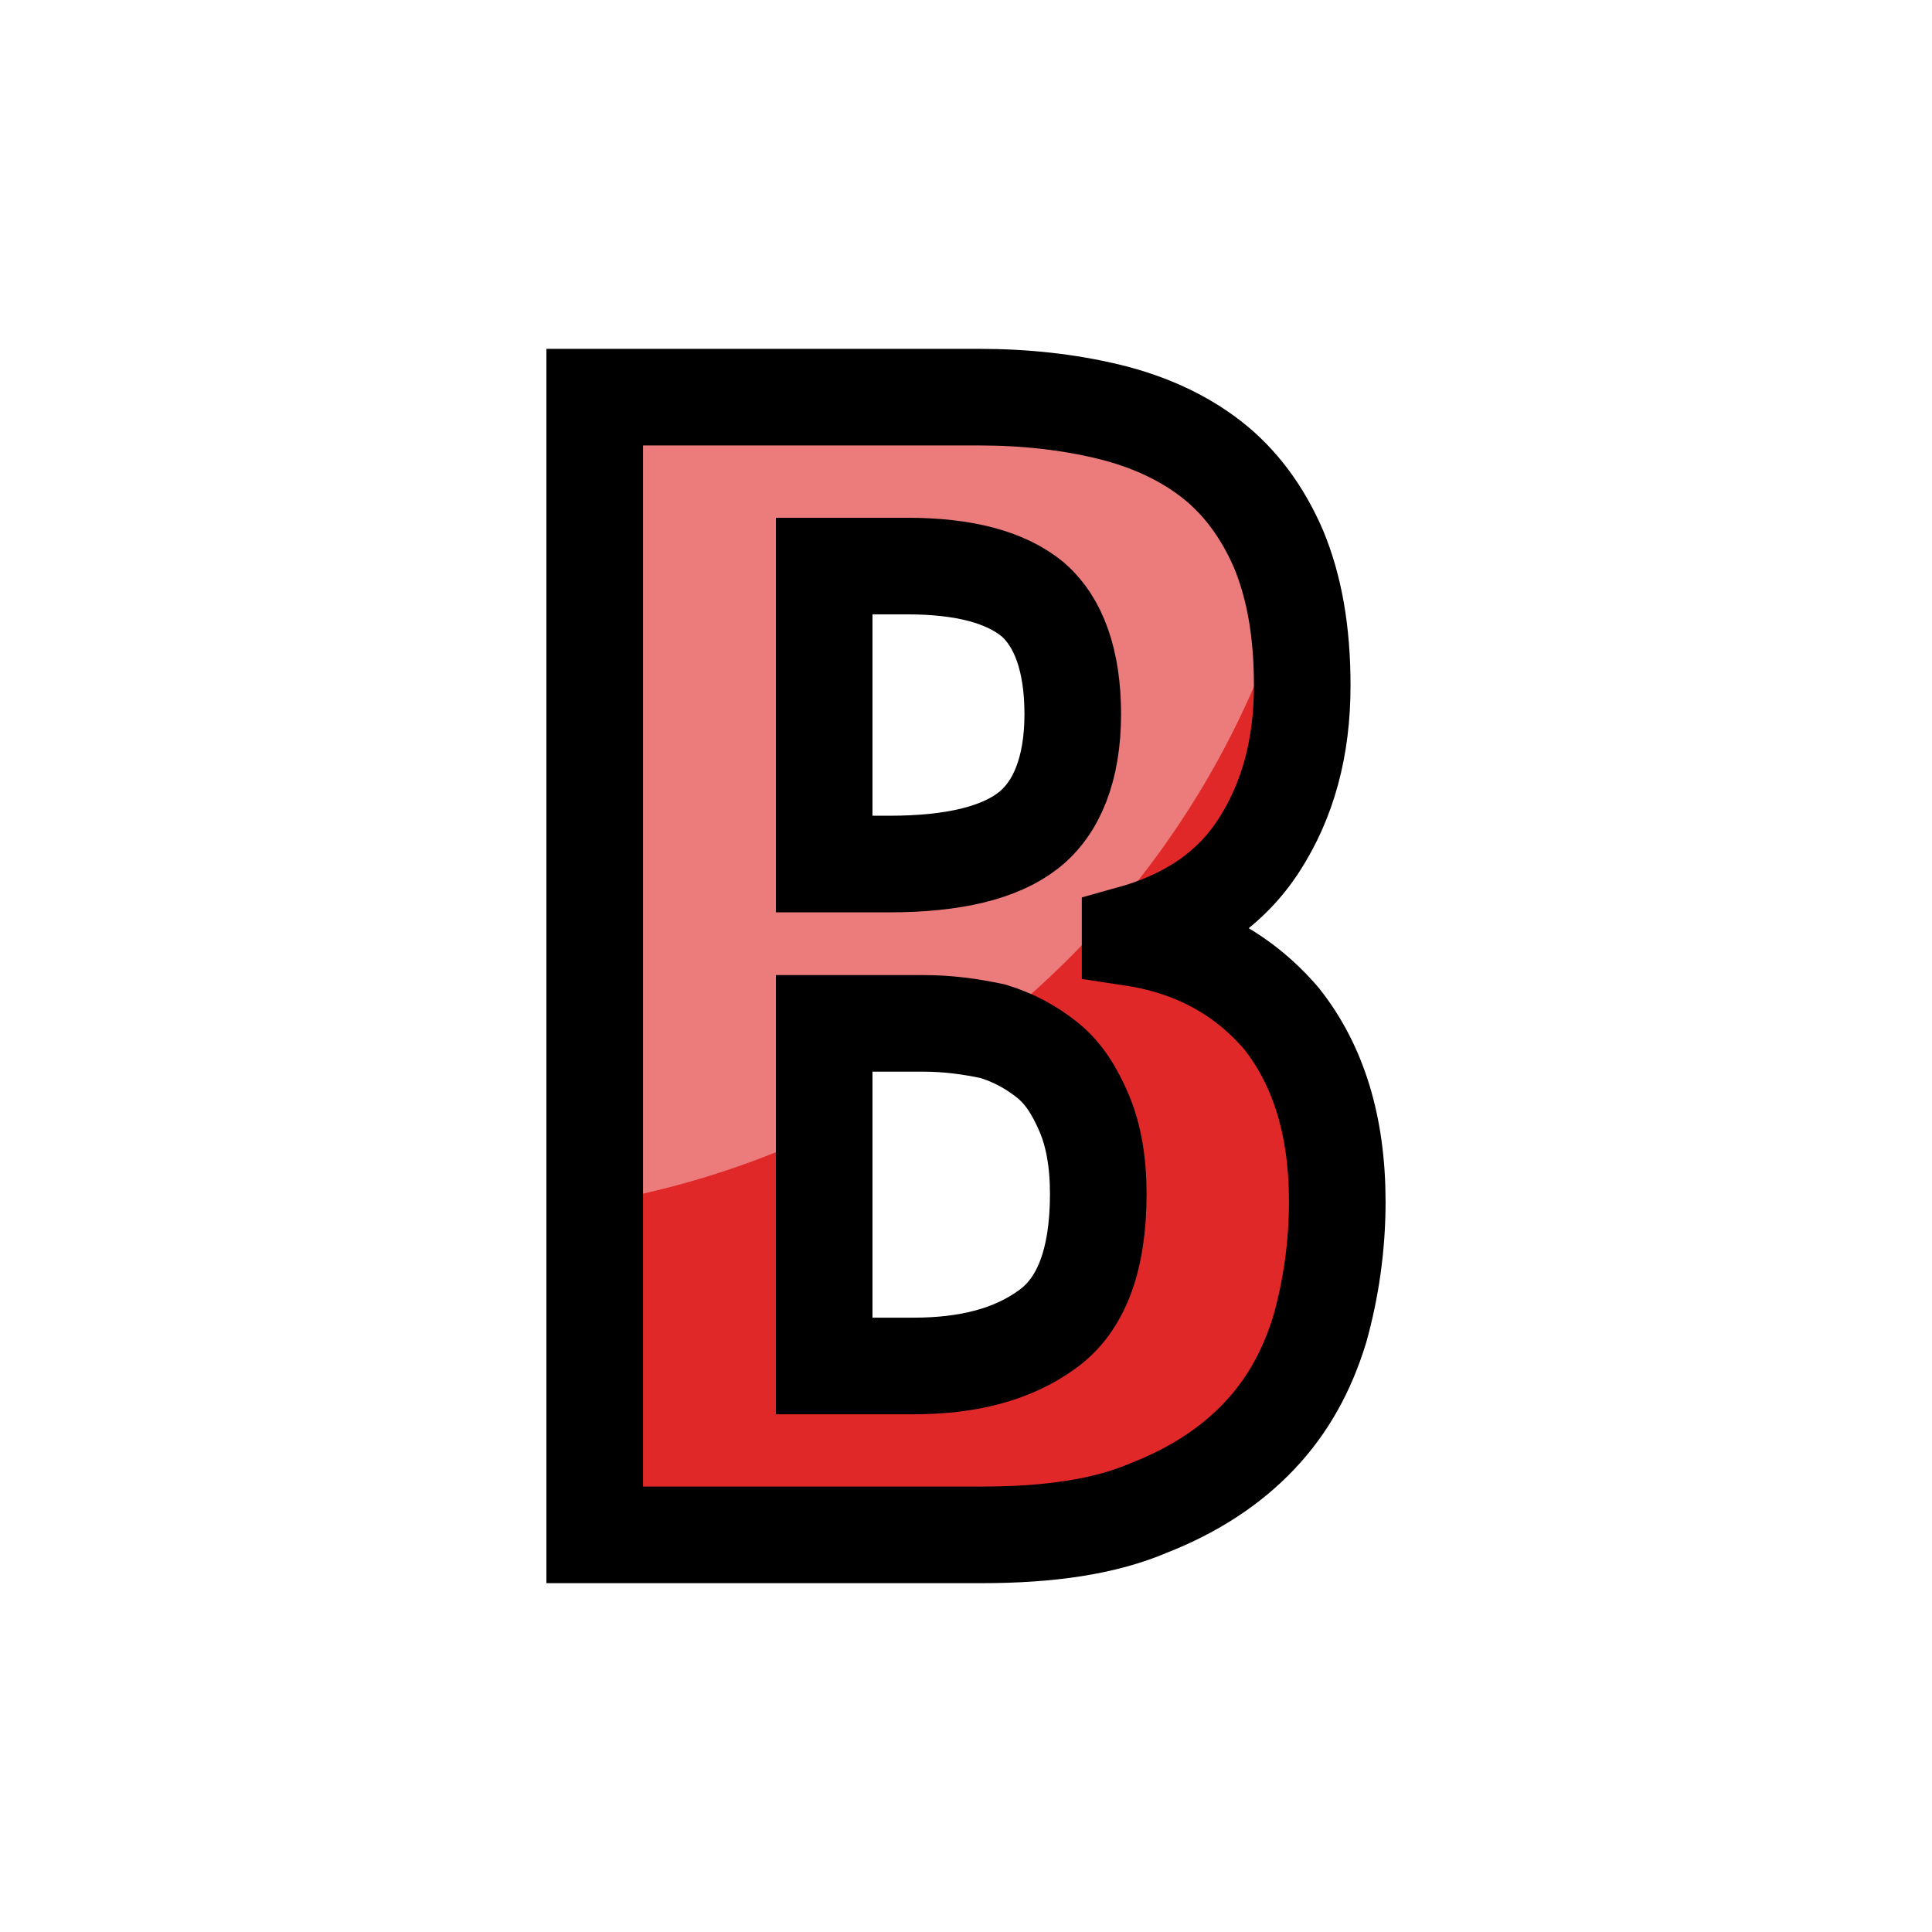
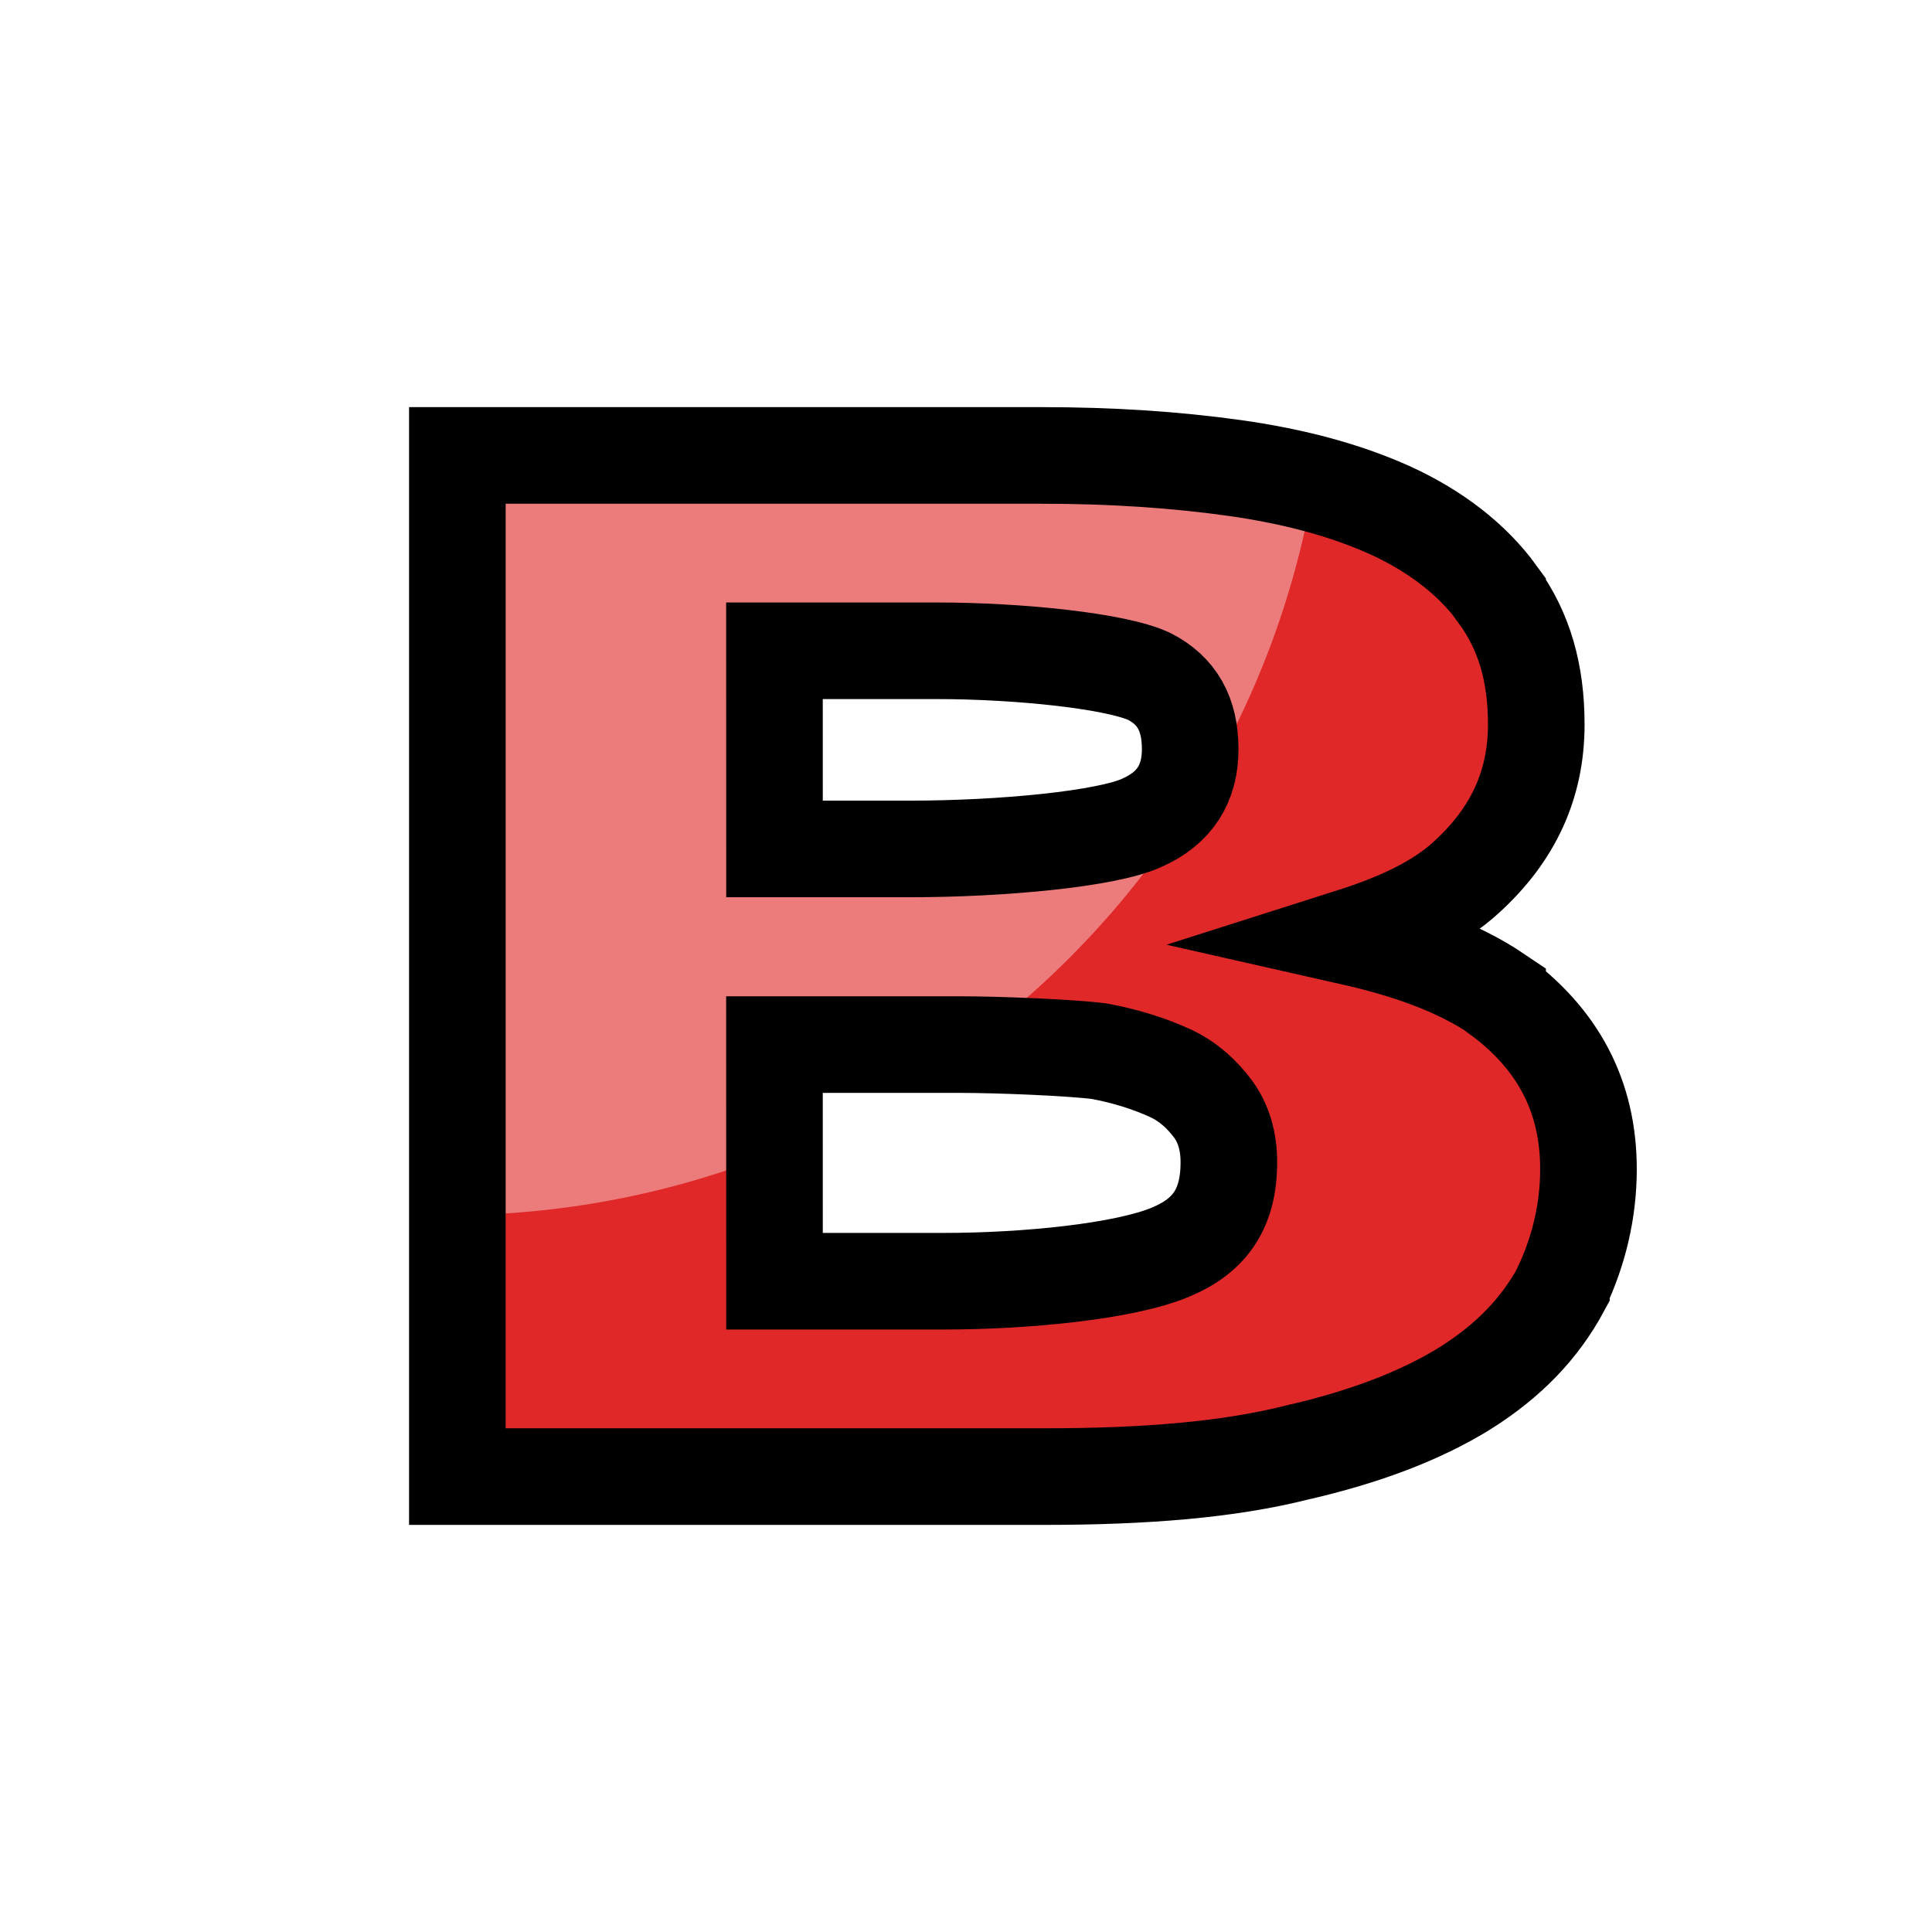
<svg xmlns="http://www.w3.org/2000/svg" version="1.1" id="svg815" width="100" height="100" viewBox="0 0 100 100">
  <defs id="defs819">
    <clipPath clipPathUnits="userSpaceOnUse" id="clipPath4597">
      <path d="m 143.899,191.062 -1.052,2.656 h 2.155 z m -4.443,6.047 h 2.005 l 0.768,-1.871 h 3.144 l 0.664,1.871 h 2.33 l -3.709,-8.446 h -1.512 z" style="fill:#87d639;fill-opacity:1;fill-rule:evenodd;stroke:#000000;stroke-width:0.265;stroke-linecap:butt;stroke-linejoin:miter;stroke-miterlimit:4;stroke-dasharray:none;stroke-opacity:1" id="path4599" />
    </clipPath>
    <clipPath clipPathUnits="userSpaceOnUse" id="clipPath888">
      <text id="text892" y="197.225" x="140.472" style="font-style:normal;font-weight:normal;font-size:12.155px;line-height:1.25;font-family:sans-serif;letter-spacing:0px;word-spacing:0px;fill:#e02828;fill-opacity:1;stroke:#000000;stroke-width:0.304;stroke-opacity:1" xml:space="preserve">
        <tspan style="font-style:normal;font-variant:normal;font-weight:bold;font-stretch:condensed;font-family:'Helvetica Neue';-inkscape-font-specification:'Helvetica Neue Bold Condensed';fill:#e02828;fill-opacity:1;stroke:#000000;stroke-width:0.304;stroke-opacity:1" y="197.225" x="140.472" id="tspan890">B</tspan>
      </text>
    </clipPath>
    <clipPath clipPathUnits="userSpaceOnUse" id="clipPathShadow">
-       <path id="main_path" style="font-style:normal;font-variant:normal;font-weight:bold;font-stretch:condensed;font-size:82.477px;line-height:1.25;font-family:'Helvetica Neue';-inkscape-font-specification:'Helvetica Neue Bold Condensed';letter-spacing:0px;word-spacing:0px;fill:#e02828;fill-opacity:1;stroke:#000000;stroke-width:2.062;stroke-opacity:1" d="m 42.66,70.702 h 4.619 c 2.804,0 5.114,-0.577 6.928,-1.897 1.732,-1.237 2.639,-3.546 2.639,-7.011 0,-1.65 -0.247,-3.052 -0.742,-4.206 -0.495,-1.155 -1.072,-2.062 -1.897,-2.722 -0.825,-0.66 -1.732,-1.155 -2.804,-1.485 -1.155,-0.247 -2.309,-0.412 -3.629,-0.412 h -5.114 z m 0,-25.98 h 3.382 c 3.299,0 5.691,-0.577 7.175,-1.732 1.485,-1.155 2.309,-3.217 2.309,-6.021 0,-2.804 -0.742,-4.784 -2.062,-5.938 -1.402,-1.155 -3.546,-1.732 -6.516,-1.732 H 42.66 Z M 30.783,20.556 h 19.877 c 2.392,0 4.619,0.247 6.681,0.742 2.062,0.495 3.876,1.32 5.361,2.474 1.485,1.155 2.639,2.722 3.464,4.619 0.825,1.979 1.237,4.289 1.237,7.093 0,3.217 -0.742,5.938 -2.227,8.248 -1.485,2.309 -3.711,3.794 -6.681,4.619 v 0.165 c 3.299,0.495 5.856,1.897 7.835,4.206 1.897,2.392 2.887,5.526 2.887,9.485 0,2.309 -0.33,4.536 -0.907,6.598 -0.66,2.144 -1.65,3.959 -3.134,5.526 -1.485,1.567 -3.382,2.804 -5.691,3.711 -2.309,0.99 -5.196,1.402 -8.66,1.402 H 30.783 Z" />
+       <path id="main_path" style="font-style:normal;font-variant:normal;font-weight:bold;font-stretch:condensed;font-size:82.477px;line-height:1.25;font-family:'Helvetica Neue';-inkscape-font-specification:'Helvetica Neue Bold Condensed';letter-spacing:0px;word-spacing:0px;opacity:1;fill:#e02828;fill-opacity:1;stroke:#000000;stroke-width:2.319;stroke-opacity:1" d="m 23.673,23.573 v 52.855 h 30.424 c 5.204,0 9.507,-0.358 13.01,-1.24 v 0 c 3.503,-0.799 6.405,-1.899 8.707,-3.322 2.302,-1.443 3.903,-3.136 5.004,-5.174 a 12.838,12.828 0 0 0 0,-0.018 15.962,15.949 0 0 0 0,-0.018 c 0.901,-1.906 1.401,-3.98 1.401,-6.144 0,-3.789 -1.601,-6.767 -4.704,-9.027 a 15.113,15.101 0 0 0 0,-0.012 17.669,17.655 0 0 0 0,-0.012 c -2.102,-1.423 -4.704,-2.315 -7.606,-2.971 2.402,-0.764 4.504,-1.709 6.005,-3.098 2.402,-2.192 3.603,-4.774 3.603,-7.894 0,-2.616 -0.6,-4.816 -2.002,-6.726 a 11.17,11.161 0 0 0 0,-0.01 12.228,12.218 0 0 0 0,-0.008 c -1.301,-1.796 -3.203,-3.253 -5.504,-4.314 -2.302,-1.048 -5.004,-1.78 -8.106,-2.217 -3.102,-0.434 -6.405,-0.65 -10.008,-0.65 z M 40.086,33.684 h 8.407 c 4.203,0 9.307,0.522 11.009,1.336 1.401,0.726 2.102,1.918 2.102,3.758 0,1.784 -0.801,3.059 -2.502,3.81 -1.801,0.83 -7.206,1.353 -12.009,1.353 h -7.005 z m 0,20.384 h 9.608 c 1.901,0 5.604,0.143 7.206,0.342 1.401,0.262 2.602,0.647 3.703,1.15 0.901,0.429 1.601,1.057 2.202,1.867 0.501,0.7 0.801,1.584 0.801,2.73 0,2.421 -1.001,3.81 -3.002,4.646 -2.402,1.02 -7.606,1.512 -11.709,1.512 h -8.807 z" />
    </clipPath>
  </defs>
-   <g id="g832">
-     <path id="main_path" style="fill:#e02828;fill-opacity:1;fill-rule:evenodd;stroke:none;stroke-width:5.0;stroke-linecap:butt;stroke-linejoin:miter;stroke-miterlimit:4;stroke-dasharray:none;stroke-opacity:1" d="m 42.66,70.702 h 4.619 c 2.804,0 5.114,-0.577 6.928,-1.897 1.732,-1.237 2.639,-3.546 2.639,-7.011 0,-1.65 -0.247,-3.052 -0.742,-4.206 -0.495,-1.155 -1.072,-2.062 -1.897,-2.722 -0.825,-0.66 -1.732,-1.155 -2.804,-1.485 -1.155,-0.247 -2.309,-0.412 -3.629,-0.412 h -5.114 z m 0,-25.98 h 3.382 c 3.299,0 5.691,-0.577 7.175,-1.732 1.485,-1.155 2.309,-3.217 2.309,-6.021 0,-2.804 -0.742,-4.784 -2.062,-5.938 -1.402,-1.155 -3.546,-1.732 -6.516,-1.732 H 42.66 Z M 30.783,20.556 h 19.877 c 2.392,0 4.619,0.247 6.681,0.742 2.062,0.495 3.876,1.32 5.361,2.474 1.485,1.155 2.639,2.722 3.464,4.619 0.825,1.979 1.237,4.289 1.237,7.093 0,3.217 -0.742,5.938 -2.227,8.248 -1.485,2.309 -3.711,3.794 -6.681,4.619 v 0.165 c 3.299,0.495 5.856,1.897 7.835,4.206 1.897,2.392 2.887,5.526 2.887,9.485 0,2.309 -0.33,4.536 -0.907,6.598 -0.66,2.144 -1.65,3.959 -3.134,5.526 -1.485,1.567 -3.382,2.804 -5.691,3.711 -2.309,0.99 -5.196,1.402 -8.66,1.402 H 30.783 Z" />
-     <path style="fill:#ec7b7b;fill-opacity:1;fill-rule:evenodd;stroke:none;stroke-width:5.0;stroke-linecap:butt;stroke-linejoin:miter;stroke-miterlimit:4;stroke-dasharray:none;stroke-opacity:1" d="M 68.634,17.49 A 45.412,45.412 0 0 1 23.222,62.902 45.412,45.412 0 0 1 -22.19,17.49 45.412,45.412 0 0 1 23.222,-27.922 45.412,45.412 0 0 1 68.634,17.49 Z" id="shadow" clip-path="url(#clipPathShadow)" />
-   </g>
-   <path id="outline" style="fill:none;fill-opacity:1;fill-rule:evenodd;stroke:#000000;stroke-width:5.0;stroke-linecap:butt;stroke-linejoin:miter;stroke-miterlimit:4;stroke-dasharray:none;stroke-opacity:1" d="m 42.66,70.702 h 4.619 c 2.804,0 5.114,-0.577 6.928,-1.897 1.732,-1.237 2.639,-3.546 2.639,-7.011 0,-1.65 -0.247,-3.052 -0.742,-4.206 -0.495,-1.155 -1.072,-2.062 -1.897,-2.722 -0.825,-0.66 -1.732,-1.155 -2.804,-1.485 -1.155,-0.247 -2.309,-0.412 -3.629,-0.412 h -5.114 z m 0,-25.98 h 3.382 c 3.299,0 5.691,-0.577 7.175,-1.732 1.485,-1.155 2.309,-3.217 2.309,-6.021 0,-2.804 -0.742,-4.784 -2.062,-5.938 -1.402,-1.155 -3.546,-1.732 -6.516,-1.732 H 42.66 Z M 30.783,20.556 h 19.877 c 2.392,0 4.619,0.247 6.681,0.742 2.062,0.495 3.876,1.32 5.361,2.474 1.485,1.155 2.639,2.722 3.464,4.619 0.825,1.979 1.237,4.289 1.237,7.093 0,3.217 -0.742,5.938 -2.227,8.248 -1.485,2.309 -3.711,3.794 -6.681,4.619 v 0.165 c 3.299,0.495 5.856,1.897 7.835,4.206 1.897,2.392 2.887,5.526 2.887,9.485 0,2.309 -0.33,4.536 -0.907,6.598 -0.66,2.144 -1.65,3.959 -3.134,5.526 -1.485,1.567 -3.382,2.804 -5.691,3.711 -2.309,0.99 -5.196,1.402 -8.66,1.402 H 30.783 Z" />
+   <path id="main_path" style="fill:#e02828;fill-opacity:1;fill-rule:evenodd;stroke:none;stroke-width:5.0;stroke-linecap:butt;stroke-linejoin:miter;stroke-miterlimit:4;stroke-dasharray:none;stroke-opacity:1" d="m 23.673,23.573 v 52.855 h 30.424 c 5.204,0 9.507,-0.358 13.01,-1.24 v 0 c 3.503,-0.799 6.405,-1.899 8.707,-3.322 2.302,-1.443 3.903,-3.136 5.004,-5.174 a 12.838,12.828 0 0 0 0,-0.018 15.962,15.949 0 0 0 0,-0.018 c 0.901,-1.906 1.401,-3.98 1.401,-6.144 0,-3.789 -1.601,-6.767 -4.704,-9.027 a 15.113,15.101 0 0 0 0,-0.012 17.669,17.655 0 0 0 0,-0.012 c -2.102,-1.423 -4.704,-2.315 -7.606,-2.971 2.402,-0.764 4.504,-1.709 6.005,-3.098 2.402,-2.192 3.603,-4.774 3.603,-7.894 0,-2.616 -0.6,-4.816 -2.002,-6.726 a 11.17,11.161 0 0 0 0,-0.01 12.228,12.218 0 0 0 0,-0.008 c -1.301,-1.796 -3.203,-3.253 -5.504,-4.314 -2.302,-1.048 -5.004,-1.78 -8.106,-2.217 -3.102,-0.434 -6.405,-0.65 -10.008,-0.65 z M 40.086,33.684 h 8.407 c 4.203,0 9.307,0.522 11.009,1.336 1.401,0.726 2.102,1.918 2.102,3.758 0,1.784 -0.801,3.059 -2.502,3.81 -1.801,0.83 -7.206,1.353 -12.009,1.353 h -7.005 z m 0,20.384 h 9.608 c 1.901,0 5.604,0.143 7.206,0.342 1.401,0.262 2.602,0.647 3.703,1.15 0.901,0.429 1.601,1.057 2.202,1.867 0.501,0.7 0.801,1.584 0.801,2.73 0,2.421 -1.001,3.81 -3.002,4.646 -2.402,1.02 -7.606,1.512 -11.709,1.512 h -8.807 z" />
+   <path style="fill:#ec7b7b;fill-opacity:1;fill-rule:evenodd;stroke:none;stroke-width:5.0;stroke-linecap:butt;stroke-linejoin:miter;stroke-miterlimit:4;stroke-dasharray:none;stroke-opacity:1" d="M 68.634,17.49 A 45.412,45.412 0 0 1 23.222,62.902 45.412,45.412 0 0 1 -22.19,17.49 45.412,45.412 0 0 1 23.222,-27.922 45.412,45.412 0 0 1 68.634,17.49 Z" id="shadow" clip-path="url(#clipPathShadow)" />
+   <path id="outline" style="fill:none;fill-opacity:1;fill-rule:evenodd;stroke:#000000;stroke-width:5.0;stroke-linecap:butt;stroke-linejoin:miter;stroke-miterlimit:4;stroke-dasharray:none;stroke-opacity:1" d="m 23.673,23.573 v 52.855 h 30.424 c 5.204,0 9.507,-0.358 13.01,-1.24 v 0 c 3.503,-0.799 6.405,-1.899 8.707,-3.322 2.302,-1.443 3.903,-3.136 5.004,-5.174 a 12.838,12.828 0 0 0 0,-0.018 15.962,15.949 0 0 0 0,-0.018 c 0.901,-1.906 1.401,-3.98 1.401,-6.144 0,-3.789 -1.601,-6.767 -4.704,-9.027 a 15.113,15.101 0 0 0 0,-0.012 17.669,17.655 0 0 0 0,-0.012 c -2.102,-1.423 -4.704,-2.315 -7.606,-2.971 2.402,-0.764 4.504,-1.709 6.005,-3.098 2.402,-2.192 3.603,-4.774 3.603,-7.894 0,-2.616 -0.6,-4.816 -2.002,-6.726 a 11.17,11.161 0 0 0 0,-0.01 12.228,12.218 0 0 0 0,-0.008 c -1.301,-1.796 -3.203,-3.253 -5.504,-4.314 -2.302,-1.048 -5.004,-1.78 -8.106,-2.217 -3.102,-0.434 -6.405,-0.65 -10.008,-0.65 z M 40.086,33.684 h 8.407 c 4.203,0 9.307,0.522 11.009,1.336 1.401,0.726 2.102,1.918 2.102,3.758 0,1.784 -0.801,3.059 -2.502,3.81 -1.801,0.83 -7.206,1.353 -12.009,1.353 h -7.005 z m 0,20.384 h 9.608 c 1.901,0 5.604,0.143 7.206,0.342 1.401,0.262 2.602,0.647 3.703,1.15 0.901,0.429 1.601,1.057 2.202,1.867 0.501,0.7 0.801,1.584 0.801,2.73 0,2.421 -1.001,3.81 -3.002,4.646 -2.402,1.02 -7.606,1.512 -11.709,1.512 h -8.807 z" />
</svg>
